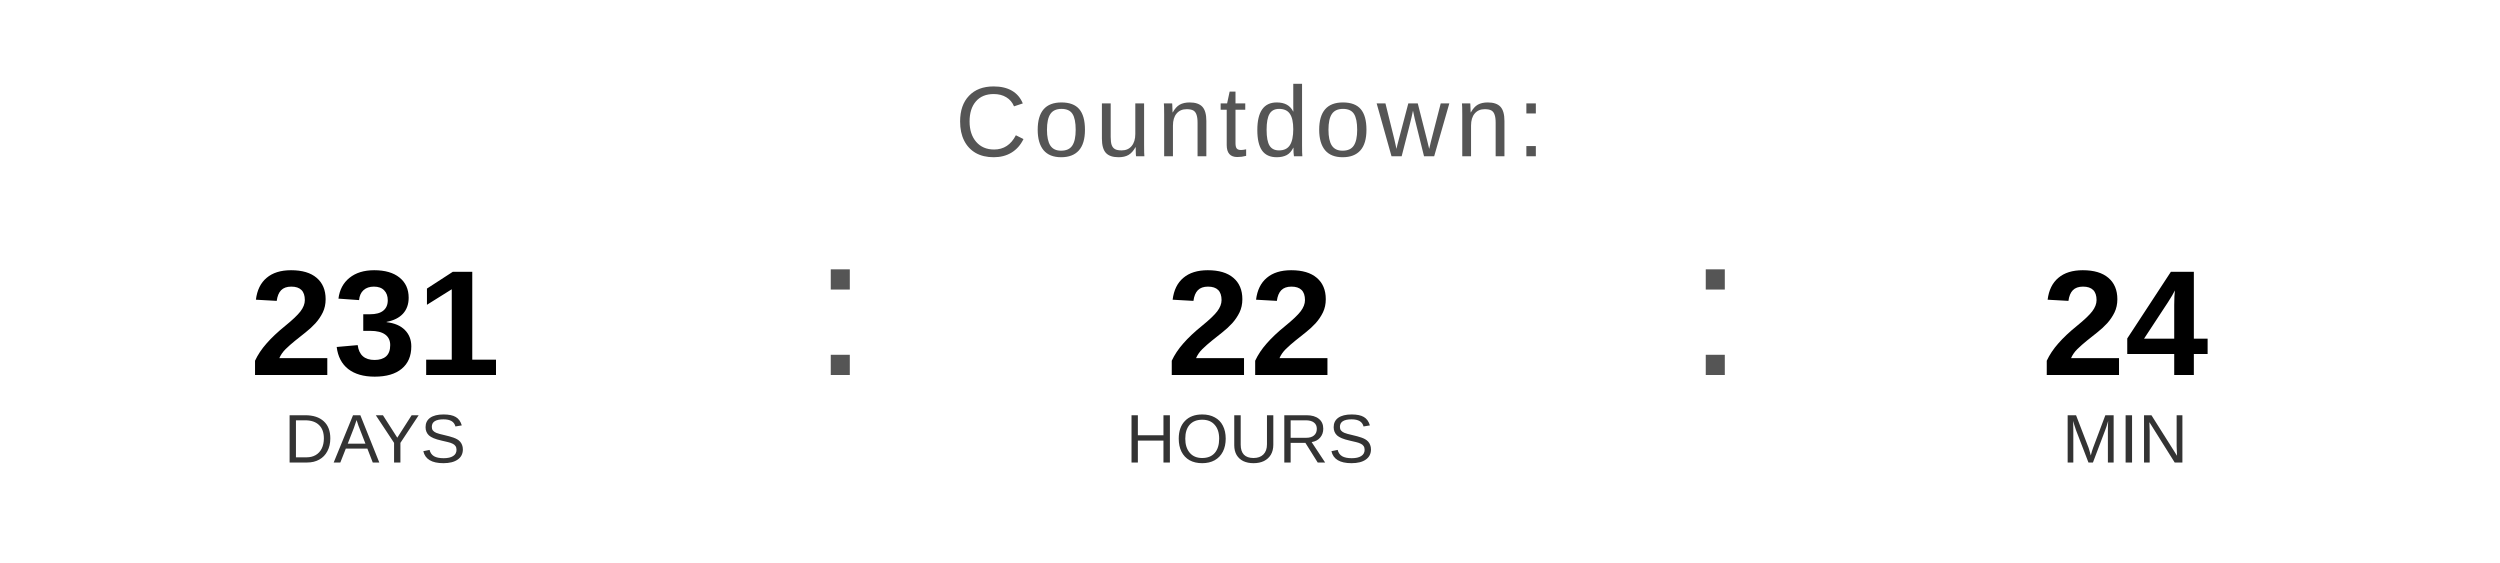
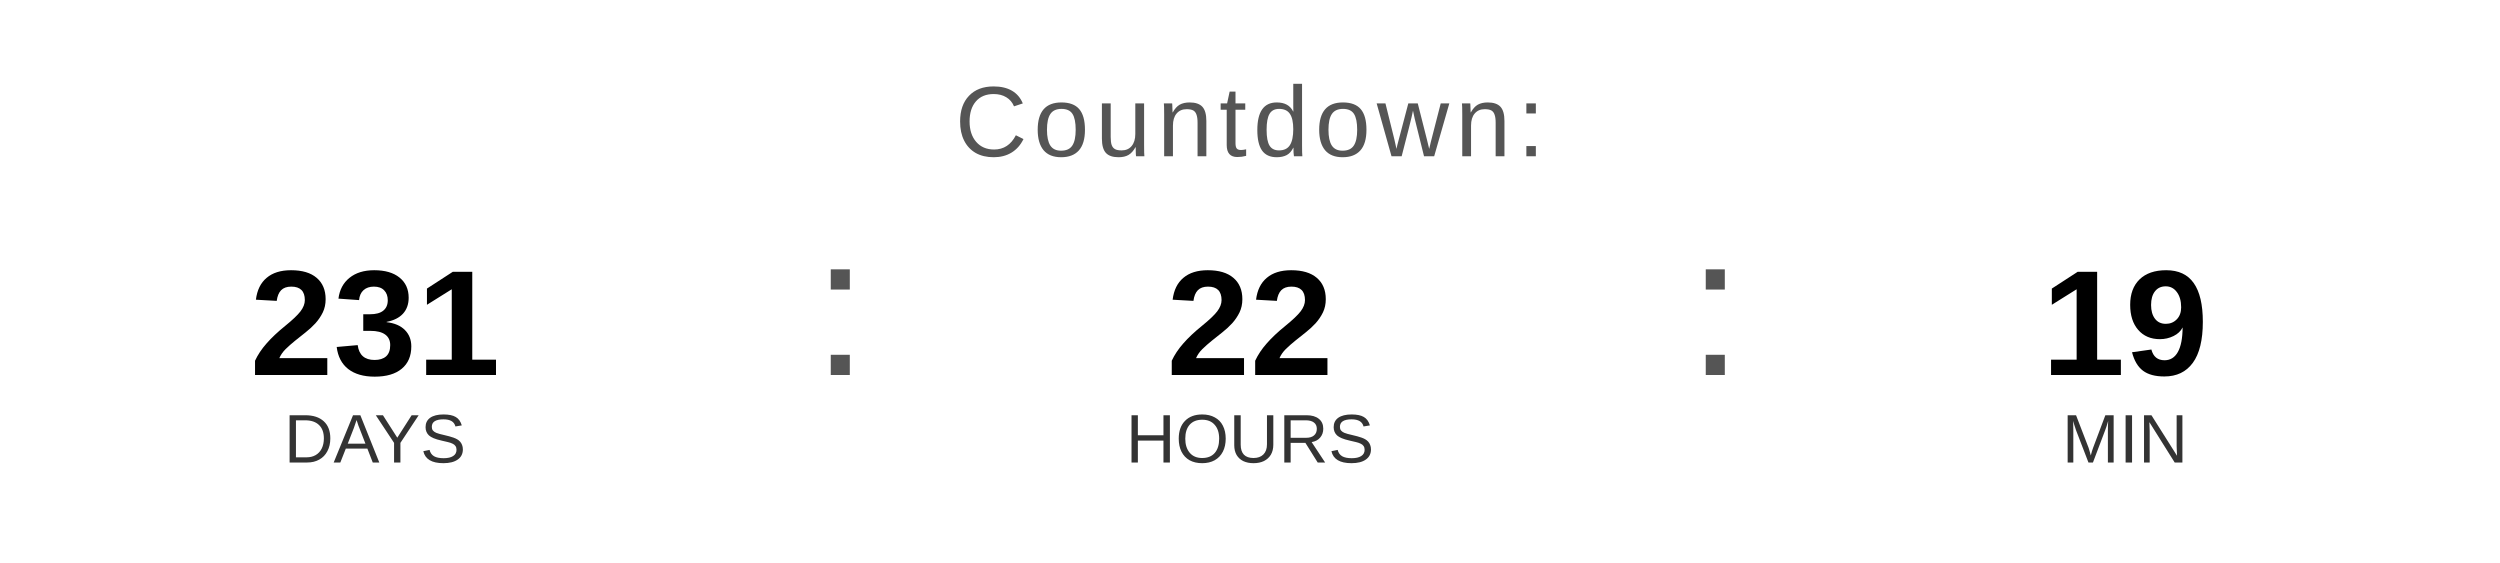
<svg xmlns="http://www.w3.org/2000/svg" width="400" height="90" viewBox="0 0 400 90">
  <text x="200" y="25" font-family="Arial, Helvetica, sans-serif" font-size="16" fill="#555555" text-anchor="middle" letter-spacing="1">
    Countdown:
  </text>
  <text x="60" y="60" font-family="Arial, Helvetica, sans-serif" font-size="24" font-weight="bold" fill="#000000" text-anchor="middle">231</text>
  <text x="60" y="74" font-family="Arial, Helvetica, sans-serif" font-size="11" fill="#333333" text-anchor="middle">DAYS</text>
  <text x="130" y="60" font-family="Arial, sans-serif" font-size="32" fill="#555555">:</text>
  <text x="200" y="60" font-family="Arial, Helvetica, sans-serif" font-size="24" font-weight="bold" fill="#000000" text-anchor="middle">22</text>
  <text x="200" y="74" font-family="Arial, Helvetica, sans-serif" font-size="11" fill="#333333" text-anchor="middle">HOURS</text>
  <text x="270" y="60" font-family="Arial, sans-serif" font-size="32" fill="#555555">:</text>
-   <text x="340" y="60" font-family="Arial, Helvetica, sans-serif" font-size="24" font-weight="bold" fill="#000000" text-anchor="middle">24</text>
+   <text x="340" y="60" font-family="Arial, Helvetica, sans-serif" font-size="24" font-weight="bold" fill="#000000" text-anchor="middle">19</text>
  <text x="340" y="74" font-family="Arial, Helvetica, sans-serif" font-size="11" fill="#333333" text-anchor="middle">MIN</text>
</svg>
